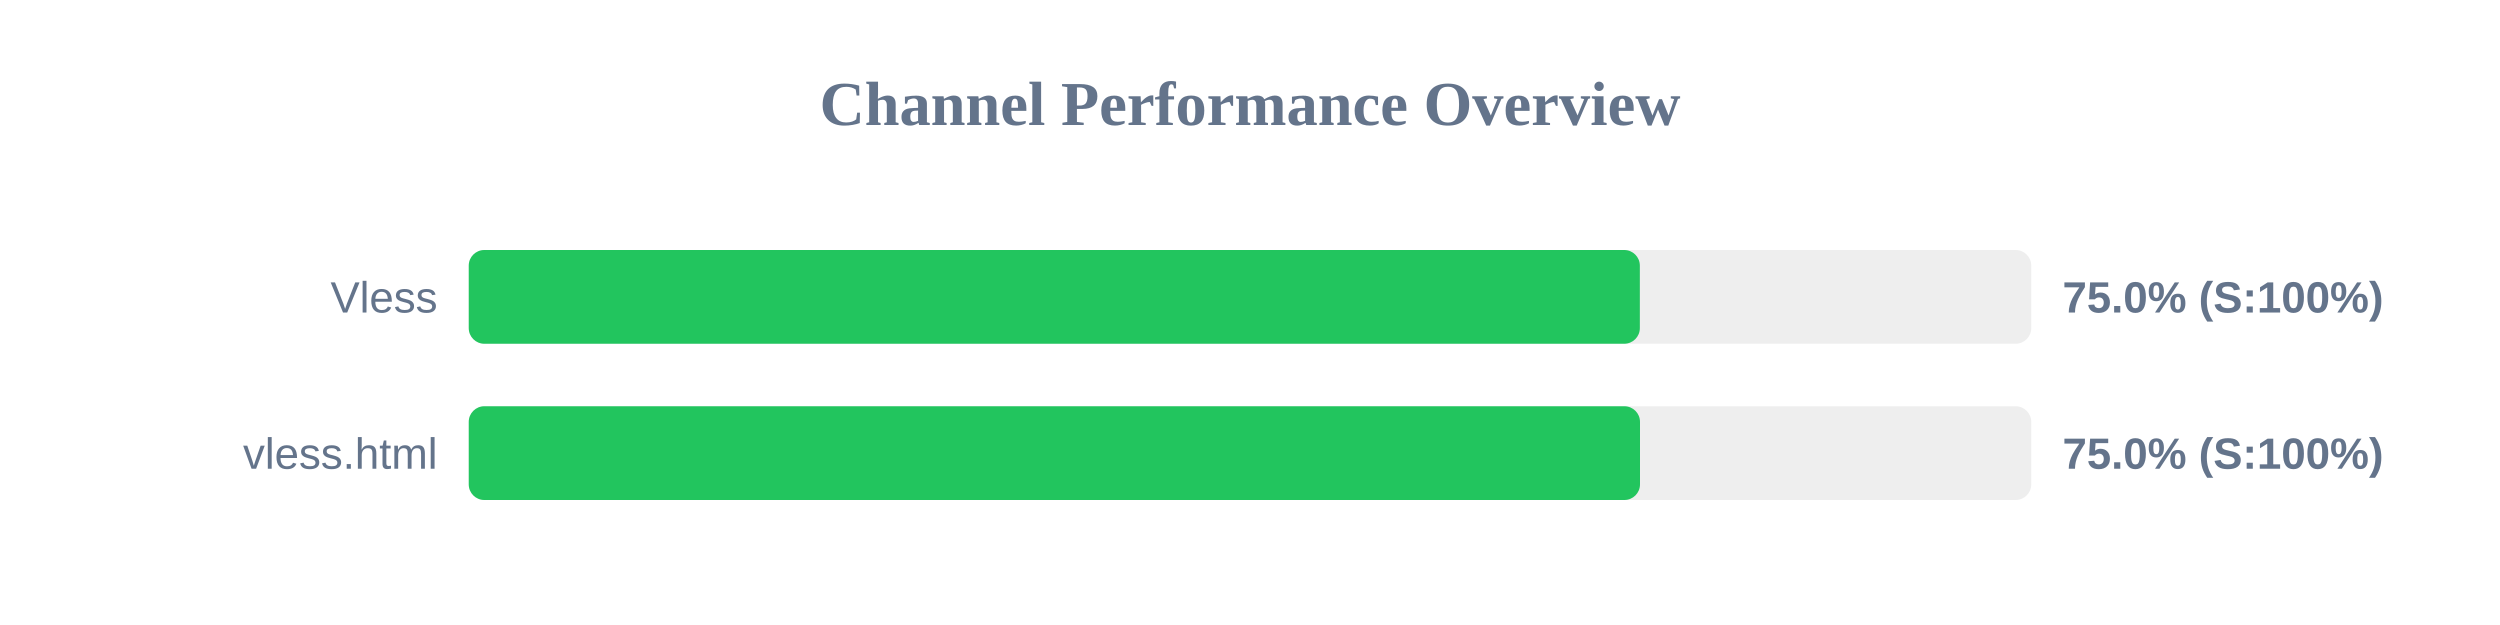
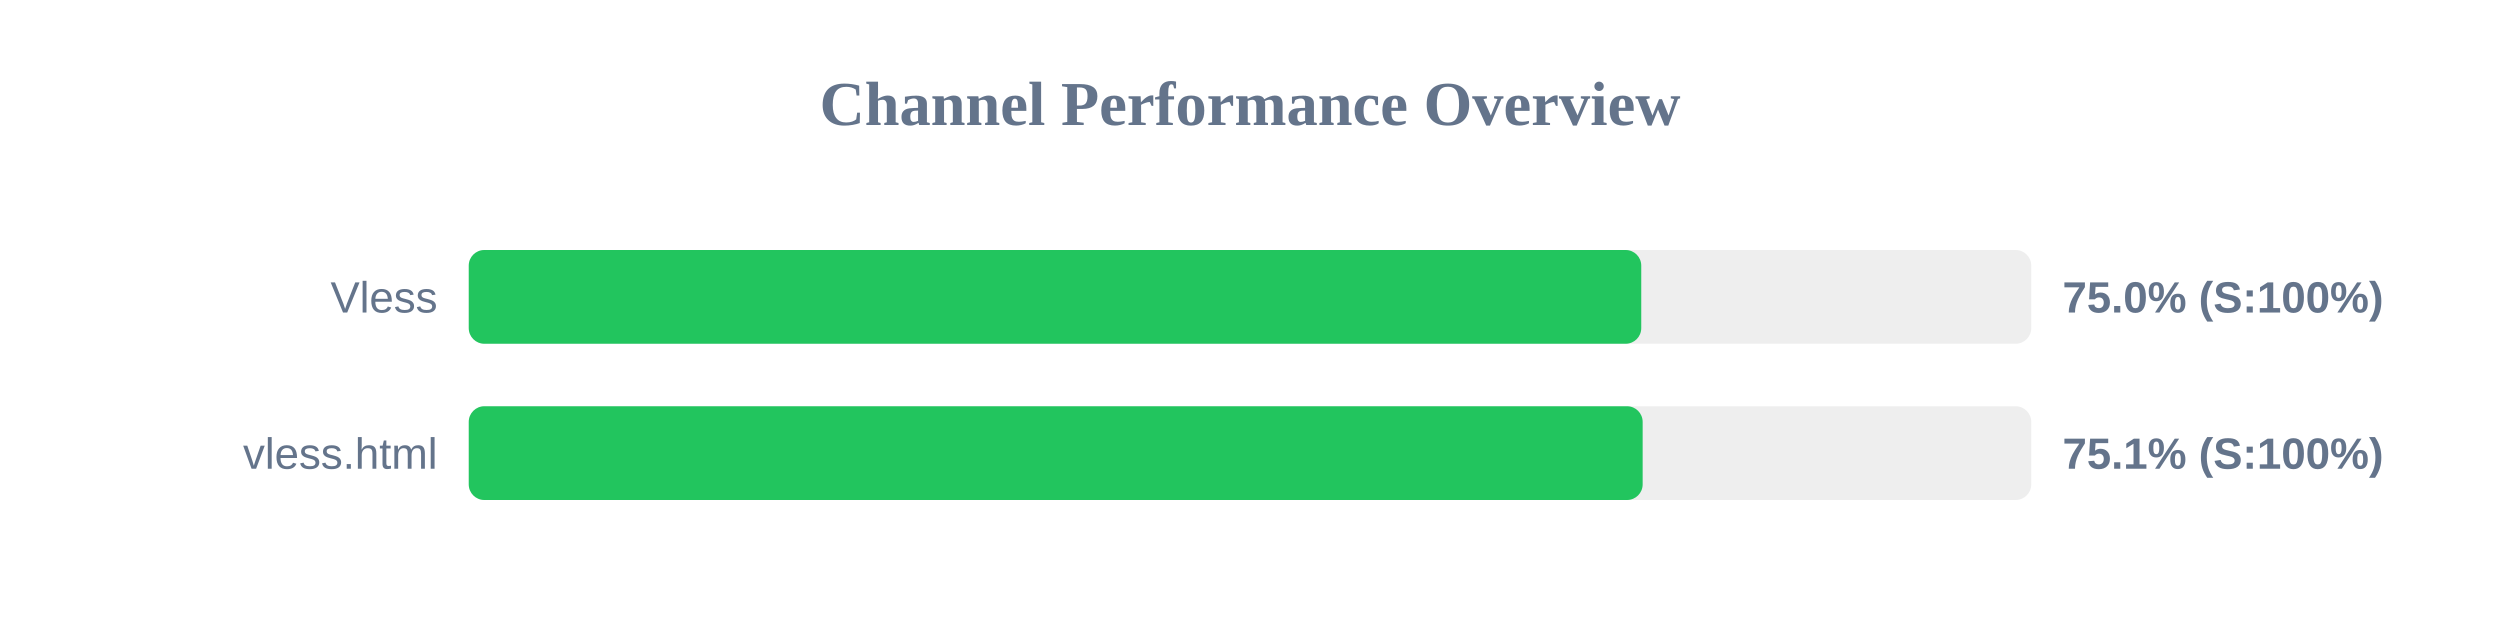
<svg xmlns="http://www.w3.org/2000/svg" width="800" height="200" version="1.1">
  <style>
        .row { font: 14px Arial; fill: #64748b; }
        .score { font: bold 14px Arial; fill: #64748b; }
    </style>
  <text x="400" y="40" text-anchor="middle" font-size="20px" font-weight="bold" fill="#64748b">Channel Performance Overview</text>
  <rect x="150" y="80" width="500" height="30" fill="#eee" rx="5" />
-   <rect x="150" y="80" width="374.75" height="30" fill="#22c55e" rx="5" />
+   <rect x="150" y="80" width="375.2" height="30" fill="#22c55e" rx="5" />
  <text x="140" y="100" text-anchor="end" class="row">Vless</text>
  <text x="660" y="100" text-anchor="start" class="score">75.0% (S:100%)</text>
  <rect x="150" y="130" width="500" height="30" fill="#eee" rx="5" />
-   <rect x="150" y="130" width="374.8" height="30" fill="#22c55e" rx="5" />
+   <rect x="150" y="130" width="375.65" height="30" fill="#22c55e" rx="5" />
  <text x="140" y="150" text-anchor="end" class="row">vless.html</text>
-   <text x="660" y="150" text-anchor="start" class="score">75.0% (S:100%)</text>
+   <text x="660" y="150" text-anchor="start" class="score">75.1% (S:100%)</text>
</svg>
